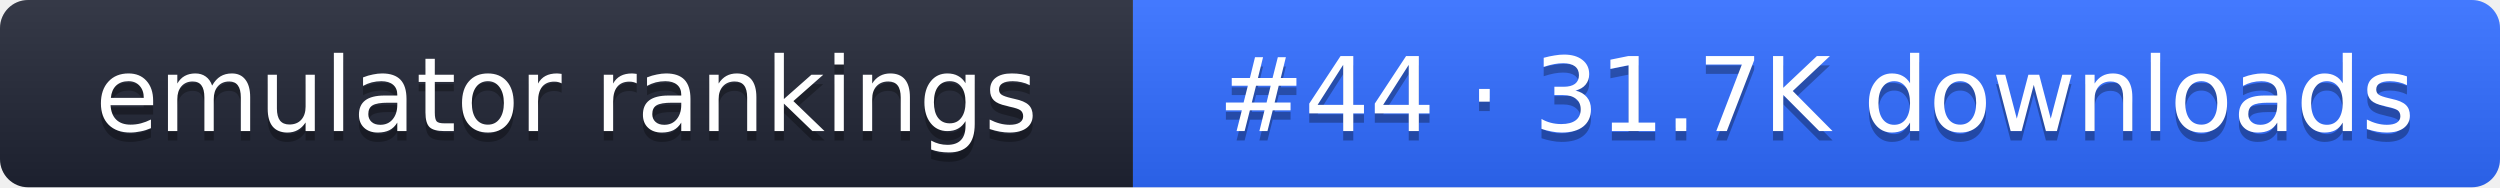
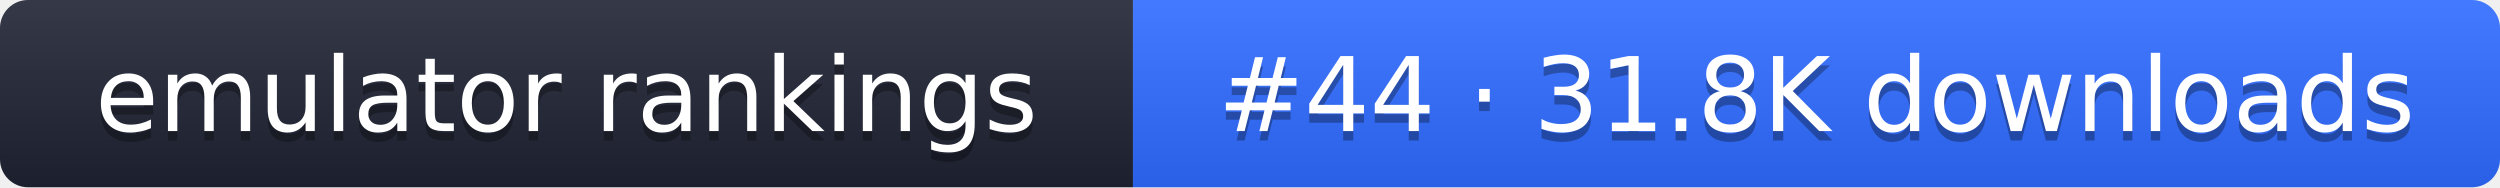
- <svg xmlns="http://www.w3.org/2000/svg" width="267" height="20" role="img" aria-label="emulator rankings: #44 · 31.7K downloads">
+ <svg xmlns="http://www.w3.org/2000/svg" width="267" height="20" role="img" aria-label="emulator rankings: #44 · 31.8K downloads">
  <linearGradient id="g" x2="0" y2="100%">
    <stop offset="0" stop-color="#fff" stop-opacity=".1" />
    <stop offset="1" stop-opacity=".1" />
  </linearGradient>
  <clipPath id="r">
    <rect width="267" height="20" rx="3" fill="#fff" />
  </clipPath>
  <g clip-path="url(#r)">
    <rect width="121" height="20" fill="#1f2433" />
    <rect x="121" width="146" height="20" fill="#2f6bff" />
    <rect width="267" height="20" fill="url(#g)" />
  </g>
  <g fill="#fff" text-anchor="middle" font-family="Verdana,DejaVu Sans,sans-serif" font-size="11">
    <text x="60.5" y="15" fill="#010101" fill-opacity=".3">emulator rankings</text>
    <text x="60.5" y="14">emulator rankings</text>
-     <text x="194" y="15" fill="#010101" fill-opacity=".3">#44 · 31.7K downloads</text>
-     <text x="194" y="14">#44 · 31.7K downloads</text>
+     <text x="194" y="15" fill="#010101" fill-opacity=".3">#44 · 31.8K downloads</text>
+     <text x="194" y="14">#44 · 31.8K downloads</text>
  </g>
</svg>
